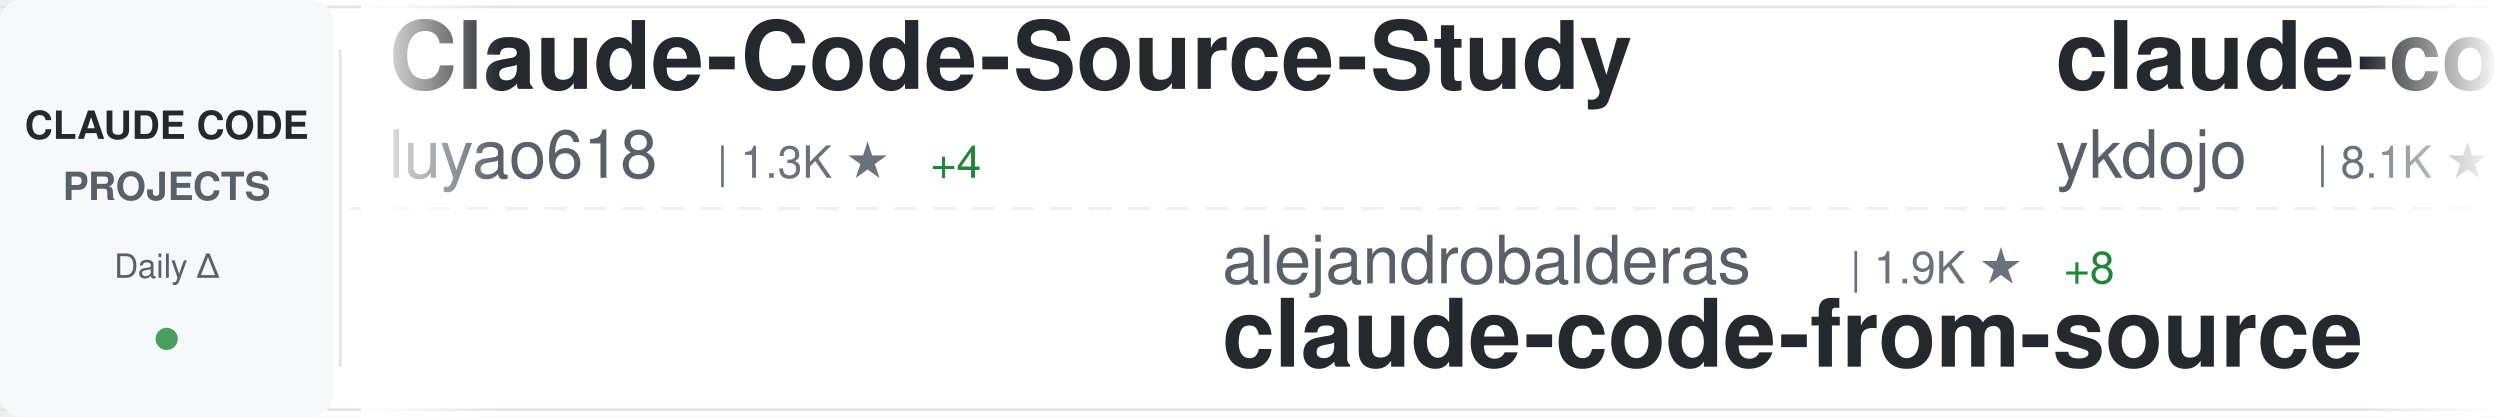
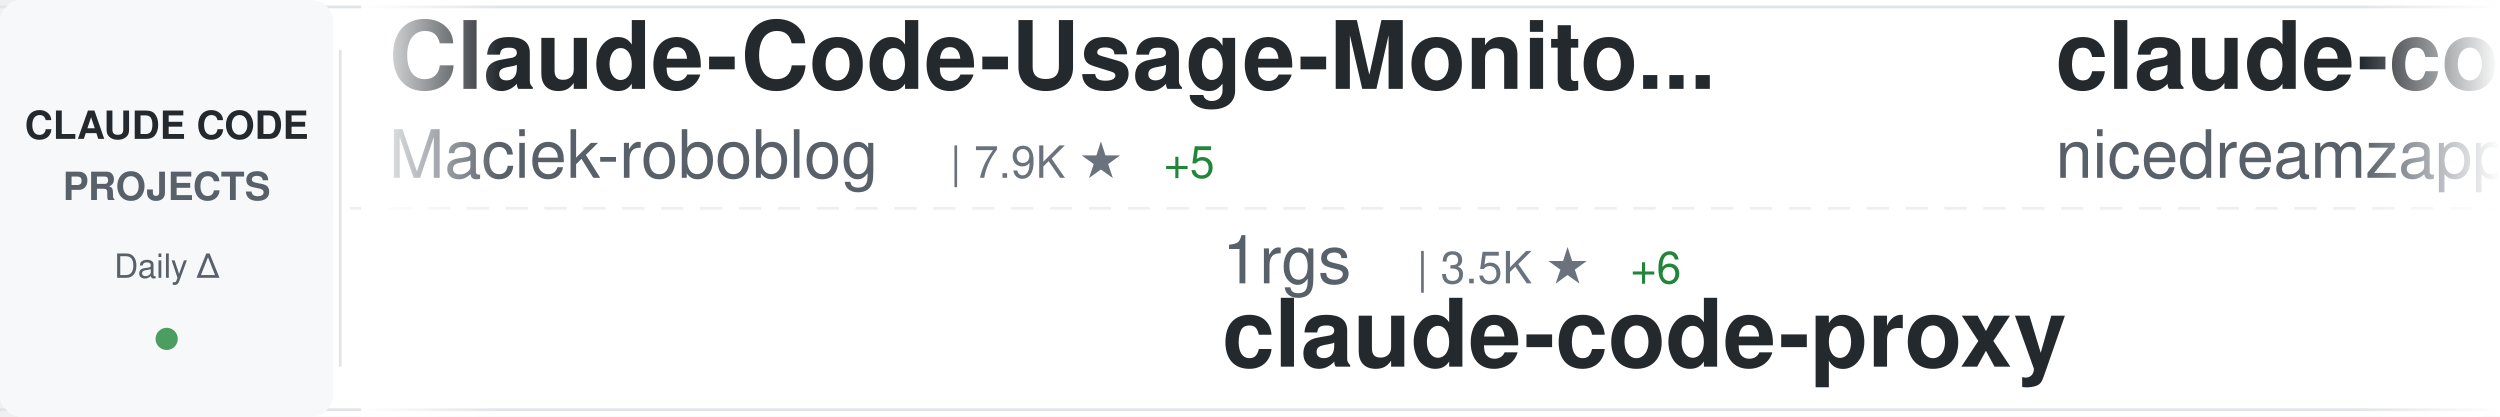
<svg xmlns="http://www.w3.org/2000/svg" width="900" height="150">
  <defs>
    <linearGradient id="awesomeLeftFade" x1="0%" y1="0%" x2="100%" y2="0%">
      <stop offset="0%" style="stop-color:#ffffff;stop-opacity:1" />
      <stop offset="100%" style="stop-color:#ffffff;stop-opacity:0" />
    </linearGradient>
    <linearGradient id="awesomeRightFade" x1="0%" y1="0%" x2="100%" y2="0%">
      <stop offset="0%" style="stop-color:#ffffff;stop-opacity:0" />
      <stop offset="100%" style="stop-color:#ffffff;stop-opacity:1" />
    </linearGradient>
  </defs>
  <rect width="900" height="150" fill="#ffffff" rx="8" />
  <rect x="0" y="2" width="900" height="1" fill="#e1e4e8" />
  <rect x="0" y="147" width="900" height="1" fill="#e1e4e8" />
  <line x1="0" y1="75" x2="900" y2="75" stroke="#e1e4e8" stroke-width="1" stroke-dasharray="8 6" opacity="0.6" />
  <rect x="0" y="0" width="120" height="150" fill="#f6f8fa" rx="8" />
  <text x="60" y="50" font-family="-apple-system, BlinkMacSystemFont, 'Segoe UI', Helvetica, Arial, sans-serif" font-size="14" font-weight="600" fill="#24292e" text-anchor="middle">CLAUDE CODE</text>
  <text x="60" y="72" font-family="-apple-system, BlinkMacSystemFont, 'Segoe UI', Helvetica, Arial, sans-serif" font-size="14" font-weight="600" fill="#586069" text-anchor="middle">PROJECTS</text>
  <text x="60" y="100" font-family="-apple-system, BlinkMacSystemFont, 'Segoe UI', Helvetica, Arial, sans-serif" font-size="12" font-weight="500" fill="#586069" text-anchor="middle">Daily Δ</text>
  <circle cx="60" cy="122" r="4" fill="#22863a" opacity="0.8" />
  <rect x="122" y="18" width="1" height="114" fill="#e1e4e8" />
  <clipPath id="awesomeTickerClip">
    <rect x="130" y="0" width="770" height="150" />
  </clipPath>
  <g clip-path="url(#awesomeTickerClip)">
    <g id="awesomeTickerItems">
      <animateTransform attributeName="transform" attributeType="XML" type="translate" from="0 0" to="-3000 0" dur="54s" repeatCount="indefinite" />
      <g transform="translate(0, 0)">
-         <text x="140" y="32" font-family="-apple-system, BlinkMacSystemFont, 'Segoe UI', Helvetica, Arial, sans-serif" font-size="34" font-weight="600" fill="#24292e">Claude-Code-Source-Study</text>
-         <text x="140" y="64" font-family="-apple-system, BlinkMacSystemFont, 'Segoe UI', Helvetica, Arial, sans-serif" font-size="24" font-weight="400" fill="#586069">luyao618</text>
-         <text x="258" y="64" font-family="-apple-system, BlinkMacSystemFont, 'Segoe UI', Helvetica, Arial, sans-serif" font-size="16" font-weight="500" fill="#6a737d">| 1.3K ★</text>
-         <text x="335" y="64" font-family="-apple-system, BlinkMacSystemFont, 'Segoe UI', Helvetica, Arial, sans-serif" font-size="16" font-weight="500" fill="#22863a"> +4</text>
+         <text x="140" y="32" font-family="-apple-system, BlinkMacSystemFont, 'Segoe UI', Helvetica, Arial, sans-serif" font-size="34" font-weight="600" fill="#24292e">Claude-Code-Usage-Monito...</text>
+         <text x="140" y="64" font-family="-apple-system, BlinkMacSystemFont, 'Segoe UI', Helvetica, Arial, sans-serif" font-size="24" font-weight="400" fill="#586069">Maciek-roboblog</text>
+         <text x="342" y="64" font-family="-apple-system, BlinkMacSystemFont, 'Segoe UI', Helvetica, Arial, sans-serif" font-size="16" font-weight="500" fill="#6a737d">| 7.9K ★</text>
+         <text x="419" y="64" font-family="-apple-system, BlinkMacSystemFont, 'Segoe UI', Helvetica, Arial, sans-serif" font-size="16" font-weight="500" fill="#22863a"> +5</text>
      </g>
      <g transform="translate(300, 0)">
-         <text x="140" y="102" font-family="-apple-system, BlinkMacSystemFont, 'Segoe UI', Helvetica, Arial, sans-serif" font-size="24" font-weight="400" fill="#586069">alejandrobalderas</text>
-         <text x="366" y="102" font-family="-apple-system, BlinkMacSystemFont, 'Segoe UI', Helvetica, Arial, sans-serif" font-size="16" font-weight="500" fill="#6a737d">| 1.9K ★</text>
-         <text x="443" y="102" font-family="-apple-system, BlinkMacSystemFont, 'Segoe UI', Helvetica, Arial, sans-serif" font-size="16" font-weight="500" fill="#22863a"> +8</text>
-         <text x="140" y="132" font-family="-apple-system, BlinkMacSystemFont, 'Segoe UI', Helvetica, Arial, sans-serif" font-size="34" font-weight="600" fill="#24292e">claude-code-from-source</text>
+         <text x="140" y="102" font-family="-apple-system, BlinkMacSystemFont, 'Segoe UI', Helvetica, Arial, sans-serif" font-size="24" font-weight="400" fill="#586069">1rgs</text>
+         <text x="210" y="102" font-family="-apple-system, BlinkMacSystemFont, 'Segoe UI', Helvetica, Arial, sans-serif" font-size="16" font-weight="500" fill="#6a737d">| 3.5K ★</text>
+         <text x="287" y="102" font-family="-apple-system, BlinkMacSystemFont, 'Segoe UI', Helvetica, Arial, sans-serif" font-size="16" font-weight="500" fill="#22863a"> +6</text>
+         <text x="140" y="132" font-family="-apple-system, BlinkMacSystemFont, 'Segoe UI', Helvetica, Arial, sans-serif" font-size="34" font-weight="600" fill="#24292e">claude-code-proxy</text>
      </g>
      <g transform="translate(600, 0)">
-         <text x="140" y="32" font-family="-apple-system, BlinkMacSystemFont, 'Segoe UI', Helvetica, Arial, sans-serif" font-size="34" font-weight="600" fill="#24292e">claude-code-tips</text>
-         <text x="140" y="64" font-family="-apple-system, BlinkMacSystemFont, 'Segoe UI', Helvetica, Arial, sans-serif" font-size="24" font-weight="400" fill="#586069">ykdojo</text>
-         <text x="234" y="64" font-family="-apple-system, BlinkMacSystemFont, 'Segoe UI', Helvetica, Arial, sans-serif" font-size="16" font-weight="500" fill="#6a737d">| 8.1K ★</text>
-         <text x="311" y="64" font-family="-apple-system, BlinkMacSystemFont, 'Segoe UI', Helvetica, Arial, sans-serif" font-size="16" font-weight="500" fill="#22863a"> +16</text>
+         <text x="140" y="32" font-family="-apple-system, BlinkMacSystemFont, 'Segoe UI', Helvetica, Arial, sans-serif" font-size="34" font-weight="600" fill="#24292e">claude-code-local</text>
+         <text x="140" y="64" font-family="-apple-system, BlinkMacSystemFont, 'Segoe UI', Helvetica, Arial, sans-serif" font-size="24" font-weight="400" fill="#586069">nicedreamzapp</text>
+         <text x="318" y="64" font-family="-apple-system, BlinkMacSystemFont, 'Segoe UI', Helvetica, Arial, sans-serif" font-size="16" font-weight="500" fill="#6a737d">| 2.4K ★</text>
+         <text x="395" y="64" font-family="-apple-system, BlinkMacSystemFont, 'Segoe UI', Helvetica, Arial, sans-serif" font-size="16" font-weight="500" fill="#22863a"> +27</text>
      </g>
      <g transform="translate(900, 0)">
-         <text x="140" y="102" font-family="-apple-system, BlinkMacSystemFont, 'Segoe UI', Helvetica, Arial, sans-serif" font-size="24" font-weight="400" fill="#586069">pedrohcgs</text>
-         <text x="270" y="102" font-family="-apple-system, BlinkMacSystemFont, 'Segoe UI', Helvetica, Arial, sans-serif" font-size="16" font-weight="500" fill="#6a737d">| 1.0K ★</text>
-         <text x="347" y="102" font-family="-apple-system, BlinkMacSystemFont, 'Segoe UI', Helvetica, Arial, sans-serif" font-size="16" font-weight="500" fill="#22863a"> +3</text>
-         <text x="140" y="132" font-family="-apple-system, BlinkMacSystemFont, 'Segoe UI', Helvetica, Arial, sans-serif" font-size="34" font-weight="600" fill="#24292e">claude-code-my-workflow</text>
+         <text x="140" y="102" font-family="-apple-system, BlinkMacSystemFont, 'Segoe UI', Helvetica, Arial, sans-serif" font-size="24" font-weight="400" fill="#586069">huangserva</text>
+         <text x="282" y="102" font-family="-apple-system, BlinkMacSystemFont, 'Segoe UI', Helvetica, Arial, sans-serif" font-size="16" font-weight="500" fill="#6a737d">| 571 ★</text>
+         <text x="140" y="132" font-family="-apple-system, BlinkMacSystemFont, 'Segoe UI', Helvetica, Arial, sans-serif" font-size="34" font-weight="600" fill="#24292e">claude-code-cli</text>
      </g>
      <g transform="translate(1200, 0)">
-         <text x="140" y="32" font-family="-apple-system, BlinkMacSystemFont, 'Segoe UI', Helvetica, Arial, sans-serif" font-size="34" font-weight="600" fill="#24292e">claude-code-sourcemap</text>
-         <text x="140" y="64" font-family="-apple-system, BlinkMacSystemFont, 'Segoe UI', Helvetica, Arial, sans-serif" font-size="24" font-weight="400" fill="#586069">Hyper66666</text>
-         <text x="282" y="64" font-family="-apple-system, BlinkMacSystemFont, 'Segoe UI', Helvetica, Arial, sans-serif" font-size="16" font-weight="500" fill="#6a737d">| 213 ★</text>
+         <text x="140" y="32" font-family="-apple-system, BlinkMacSystemFont, 'Segoe UI', Helvetica, Arial, sans-serif" font-size="34" font-weight="600" fill="#24292e">claude-code-source</text>
+         <text x="140" y="64" font-family="-apple-system, BlinkMacSystemFont, 'Segoe UI', Helvetica, Arial, sans-serif" font-size="24" font-weight="400" fill="#586069">JrCx7scC</text>
+         <text x="258" y="64" font-family="-apple-system, BlinkMacSystemFont, 'Segoe UI', Helvetica, Arial, sans-serif" font-size="16" font-weight="500" fill="#6a737d">| 364 ★</text>
      </g>
      <g transform="translate(1500, 0)">
-         <text x="140" y="102" font-family="-apple-system, BlinkMacSystemFont, 'Segoe UI', Helvetica, Arial, sans-serif" font-size="24" font-weight="400" fill="#586069">RichardAtCT</text>
-         <text x="294" y="102" font-family="-apple-system, BlinkMacSystemFont, 'Segoe UI', Helvetica, Arial, sans-serif" font-size="16" font-weight="500" fill="#6a737d">| 2.5K ★</text>
-         <text x="371" y="102" font-family="-apple-system, BlinkMacSystemFont, 'Segoe UI', Helvetica, Arial, sans-serif" font-size="16" font-weight="500" fill="#22863a"> +3</text>
-         <text x="140" y="132" font-family="-apple-system, BlinkMacSystemFont, 'Segoe UI', Helvetica, Arial, sans-serif" font-size="34" font-weight="600" fill="#24292e">claude-code-telegram</text>
+         <text x="140" y="102" font-family="-apple-system, BlinkMacSystemFont, 'Segoe UI', Helvetica, Arial, sans-serif" font-size="24" font-weight="400" fill="#586069">OneRedOak</text>
+         <text x="270" y="102" font-family="-apple-system, BlinkMacSystemFont, 'Segoe UI', Helvetica, Arial, sans-serif" font-size="16" font-weight="500" fill="#6a737d">| 3.8K ★</text>
+         <text x="140" y="132" font-family="-apple-system, BlinkMacSystemFont, 'Segoe UI', Helvetica, Arial, sans-serif" font-size="34" font-weight="600" fill="#24292e">claude-code-workflows</text>
      </g>
      <g transform="translate(1800, 0)">
-         <text x="140" y="32" font-family="-apple-system, BlinkMacSystemFont, 'Segoe UI', Helvetica, Arial, sans-serif" font-size="34" font-weight="600" fill="#24292e">claude-code-rust</text>
-         <text x="140" y="64" font-family="-apple-system, BlinkMacSystemFont, 'Segoe UI', Helvetica, Arial, sans-serif" font-size="24" font-weight="400" fill="#586069">lorryjovens-hub</text>
-         <text x="342" y="64" font-family="-apple-system, BlinkMacSystemFont, 'Segoe UI', Helvetica, Arial, sans-serif" font-size="16" font-weight="500" fill="#6a737d">| 1.5K ★</text>
-         <text x="419" y="64" font-family="-apple-system, BlinkMacSystemFont, 'Segoe UI', Helvetica, Arial, sans-serif" font-size="16" font-weight="500" fill="#22863a"> +6</text>
+         <text x="140" y="32" font-family="-apple-system, BlinkMacSystemFont, 'Segoe UI', Helvetica, Arial, sans-serif" font-size="34" font-weight="600" fill="#24292e">claude-code-source</text>
+         <text x="140" y="64" font-family="-apple-system, BlinkMacSystemFont, 'Segoe UI', Helvetica, Arial, sans-serif" font-size="24" font-weight="400" fill="#586069">AprilNEA</text>
+         <text x="258" y="64" font-family="-apple-system, BlinkMacSystemFont, 'Segoe UI', Helvetica, Arial, sans-serif" font-size="16" font-weight="500" fill="#6a737d">| 377 ★</text>
+         <text x="326" y="64" font-family="-apple-system, BlinkMacSystemFont, 'Segoe UI', Helvetica, Arial, sans-serif" font-size="16" font-weight="500" fill="#22863a"> +1</text>
      </g>
      <g transform="translate(2100, 0)">
-         <text x="140" y="102" font-family="-apple-system, BlinkMacSystemFont, 'Segoe UI', Helvetica, Arial, sans-serif" font-size="24" font-weight="400" fill="#586069">Cranot</text>
-         <text x="234" y="102" font-family="-apple-system, BlinkMacSystemFont, 'Segoe UI', Helvetica, Arial, sans-serif" font-size="16" font-weight="500" fill="#6a737d">| 2.6K ★</text>
-         <text x="311" y="102" font-family="-apple-system, BlinkMacSystemFont, 'Segoe UI', Helvetica, Arial, sans-serif" font-size="16" font-weight="500" fill="#22863a"> +4</text>
+         <text x="140" y="102" font-family="-apple-system, BlinkMacSystemFont, 'Segoe UI', Helvetica, Arial, sans-serif" font-size="24" font-weight="400" fill="#586069">ykdojo</text>
+         <text x="234" y="102" font-family="-apple-system, BlinkMacSystemFont, 'Segoe UI', Helvetica, Arial, sans-serif" font-size="16" font-weight="500" fill="#6a737d">| 8.1K ★</text>
+         <text x="311" y="102" font-family="-apple-system, BlinkMacSystemFont, 'Segoe UI', Helvetica, Arial, sans-serif" font-size="16" font-weight="500" fill="#22863a"> +16</text>
+         <text x="140" y="132" font-family="-apple-system, BlinkMacSystemFont, 'Segoe UI', Helvetica, Arial, sans-serif" font-size="34" font-weight="600" fill="#24292e">claude-code-tips</text>
+       </g>
+       <g transform="translate(2400, 0)">
+         <text x="140" y="32" font-family="-apple-system, BlinkMacSystemFont, 'Segoe UI', Helvetica, Arial, sans-serif" font-size="34" font-weight="600" fill="#24292e">Auto-claude-code-researc...</text>
+         <text x="140" y="64" font-family="-apple-system, BlinkMacSystemFont, 'Segoe UI', Helvetica, Arial, sans-serif" font-size="24" font-weight="400" fill="#586069">wanshuiyin</text>
+         <text x="282" y="64" font-family="-apple-system, BlinkMacSystemFont, 'Segoe UI', Helvetica, Arial, sans-serif" font-size="16" font-weight="500" fill="#6a737d">| 8.0K ★</text>
+         <text x="359" y="64" font-family="-apple-system, BlinkMacSystemFont, 'Segoe UI', Helvetica, Arial, sans-serif" font-size="16" font-weight="500" fill="#22863a"> +64</text>
+       </g>
+       <g transform="translate(2700, 0)">
+         <text x="140" y="102" font-family="-apple-system, BlinkMacSystemFont, 'Segoe UI', Helvetica, Arial, sans-serif" font-size="24" font-weight="400" fill="#586069">zebbern</text>
+         <text x="246" y="102" font-family="-apple-system, BlinkMacSystemFont, 'Segoe UI', Helvetica, Arial, sans-serif" font-size="16" font-weight="500" fill="#6a737d">| 4.1K ★</text>
+         <text x="323" y="102" font-family="-apple-system, BlinkMacSystemFont, 'Segoe UI', Helvetica, Arial, sans-serif" font-size="16" font-weight="500" fill="#22863a"> +4</text>
        <text x="140" y="132" font-family="-apple-system, BlinkMacSystemFont, 'Segoe UI', Helvetica, Arial, sans-serif" font-size="34" font-weight="600" fill="#24292e">claude-code-guide</text>
      </g>
-       <g transform="translate(2400, 0)">
-         <text x="140" y="32" font-family="-apple-system, BlinkMacSystemFont, 'Segoe UI', Helvetica, Arial, sans-serif" font-size="34" font-weight="600" fill="#24292e">ClaudeCodeAgents</text>
-         <text x="140" y="64" font-family="-apple-system, BlinkMacSystemFont, 'Segoe UI', Helvetica, Arial, sans-serif" font-size="24" font-weight="400" fill="#586069">darcyegb</text>
-         <text x="258" y="64" font-family="-apple-system, BlinkMacSystemFont, 'Segoe UI', Helvetica, Arial, sans-serif" font-size="16" font-weight="500" fill="#6a737d">| 679 ★</text>
-         <text x="326" y="64" font-family="-apple-system, BlinkMacSystemFont, 'Segoe UI', Helvetica, Arial, sans-serif" font-size="16" font-weight="500" fill="#22863a"> +2</text>
-       </g>
-       <g transform="translate(2700, 0)">
-         <text x="140" y="102" font-family="-apple-system, BlinkMacSystemFont, 'Segoe UI', Helvetica, Arial, sans-serif" font-size="24" font-weight="400" fill="#586069">rohitg00</text>
-         <text x="258" y="102" font-family="-apple-system, BlinkMacSystemFont, 'Segoe UI', Helvetica, Arial, sans-serif" font-size="16" font-weight="500" fill="#6a737d">| 1.5K ★</text>
-         <text x="335" y="102" font-family="-apple-system, BlinkMacSystemFont, 'Segoe UI', Helvetica, Arial, sans-serif" font-size="16" font-weight="500" fill="#22863a"> +13</text>
-         <text x="140" y="132" font-family="-apple-system, BlinkMacSystemFont, 'Segoe UI', Helvetica, Arial, sans-serif" font-size="34" font-weight="600" fill="#24292e">awesome-claude-code-tool...</text>
-       </g>
      <g transform="translate(3000, 0)">
-         <text x="140" y="32" font-family="-apple-system, BlinkMacSystemFont, 'Segoe UI', Helvetica, Arial, sans-serif" font-size="34" font-weight="600" fill="#24292e">Claude-Code-Source-Study</text>
-         <text x="140" y="64" font-family="-apple-system, BlinkMacSystemFont, 'Segoe UI', Helvetica, Arial, sans-serif" font-size="24" font-weight="400" fill="#586069">luyao618</text>
-         <text x="258" y="64" font-family="-apple-system, BlinkMacSystemFont, 'Segoe UI', Helvetica, Arial, sans-serif" font-size="16" font-weight="500" fill="#6a737d">| 1.3K ★</text>
-         <text x="335" y="64" font-family="-apple-system, BlinkMacSystemFont, 'Segoe UI', Helvetica, Arial, sans-serif" font-size="16" font-weight="500" fill="#22863a"> +4</text>
+         <text x="140" y="32" font-family="-apple-system, BlinkMacSystemFont, 'Segoe UI', Helvetica, Arial, sans-serif" font-size="34" font-weight="600" fill="#24292e">Claude-Code-Usage-Monito...</text>
+         <text x="140" y="64" font-family="-apple-system, BlinkMacSystemFont, 'Segoe UI', Helvetica, Arial, sans-serif" font-size="24" font-weight="400" fill="#586069">Maciek-roboblog</text>
+         <text x="342" y="64" font-family="-apple-system, BlinkMacSystemFont, 'Segoe UI', Helvetica, Arial, sans-serif" font-size="16" font-weight="500" fill="#6a737d">| 7.9K ★</text>
+         <text x="419" y="64" font-family="-apple-system, BlinkMacSystemFont, 'Segoe UI', Helvetica, Arial, sans-serif" font-size="16" font-weight="500" fill="#22863a"> +5</text>
      </g>
      <g transform="translate(3300, 0)">
-         <text x="140" y="102" font-family="-apple-system, BlinkMacSystemFont, 'Segoe UI', Helvetica, Arial, sans-serif" font-size="24" font-weight="400" fill="#586069">alejandrobalderas</text>
-         <text x="366" y="102" font-family="-apple-system, BlinkMacSystemFont, 'Segoe UI', Helvetica, Arial, sans-serif" font-size="16" font-weight="500" fill="#6a737d">| 1.9K ★</text>
-         <text x="443" y="102" font-family="-apple-system, BlinkMacSystemFont, 'Segoe UI', Helvetica, Arial, sans-serif" font-size="16" font-weight="500" fill="#22863a"> +8</text>
-         <text x="140" y="132" font-family="-apple-system, BlinkMacSystemFont, 'Segoe UI', Helvetica, Arial, sans-serif" font-size="34" font-weight="600" fill="#24292e">claude-code-from-source</text>
+         <text x="140" y="102" font-family="-apple-system, BlinkMacSystemFont, 'Segoe UI', Helvetica, Arial, sans-serif" font-size="24" font-weight="400" fill="#586069">1rgs</text>
+         <text x="210" y="102" font-family="-apple-system, BlinkMacSystemFont, 'Segoe UI', Helvetica, Arial, sans-serif" font-size="16" font-weight="500" fill="#6a737d">| 3.5K ★</text>
+         <text x="287" y="102" font-family="-apple-system, BlinkMacSystemFont, 'Segoe UI', Helvetica, Arial, sans-serif" font-size="16" font-weight="500" fill="#22863a"> +6</text>
+         <text x="140" y="132" font-family="-apple-system, BlinkMacSystemFont, 'Segoe UI', Helvetica, Arial, sans-serif" font-size="34" font-weight="600" fill="#24292e">claude-code-proxy</text>
      </g>
      <g transform="translate(3600, 0)">
-         <text x="140" y="32" font-family="-apple-system, BlinkMacSystemFont, 'Segoe UI', Helvetica, Arial, sans-serif" font-size="34" font-weight="600" fill="#24292e">claude-code-tips</text>
-         <text x="140" y="64" font-family="-apple-system, BlinkMacSystemFont, 'Segoe UI', Helvetica, Arial, sans-serif" font-size="24" font-weight="400" fill="#586069">ykdojo</text>
-         <text x="234" y="64" font-family="-apple-system, BlinkMacSystemFont, 'Segoe UI', Helvetica, Arial, sans-serif" font-size="16" font-weight="500" fill="#6a737d">| 8.1K ★</text>
-         <text x="311" y="64" font-family="-apple-system, BlinkMacSystemFont, 'Segoe UI', Helvetica, Arial, sans-serif" font-size="16" font-weight="500" fill="#22863a"> +16</text>
+         <text x="140" y="32" font-family="-apple-system, BlinkMacSystemFont, 'Segoe UI', Helvetica, Arial, sans-serif" font-size="34" font-weight="600" fill="#24292e">claude-code-local</text>
+         <text x="140" y="64" font-family="-apple-system, BlinkMacSystemFont, 'Segoe UI', Helvetica, Arial, sans-serif" font-size="24" font-weight="400" fill="#586069">nicedreamzapp</text>
+         <text x="318" y="64" font-family="-apple-system, BlinkMacSystemFont, 'Segoe UI', Helvetica, Arial, sans-serif" font-size="16" font-weight="500" fill="#6a737d">| 2.4K ★</text>
+         <text x="395" y="64" font-family="-apple-system, BlinkMacSystemFont, 'Segoe UI', Helvetica, Arial, sans-serif" font-size="16" font-weight="500" fill="#22863a"> +27</text>
      </g>
      <g transform="translate(3900, 0)">
-         <text x="140" y="102" font-family="-apple-system, BlinkMacSystemFont, 'Segoe UI', Helvetica, Arial, sans-serif" font-size="24" font-weight="400" fill="#586069">pedrohcgs</text>
-         <text x="270" y="102" font-family="-apple-system, BlinkMacSystemFont, 'Segoe UI', Helvetica, Arial, sans-serif" font-size="16" font-weight="500" fill="#6a737d">| 1.0K ★</text>
-         <text x="347" y="102" font-family="-apple-system, BlinkMacSystemFont, 'Segoe UI', Helvetica, Arial, sans-serif" font-size="16" font-weight="500" fill="#22863a"> +3</text>
-         <text x="140" y="132" font-family="-apple-system, BlinkMacSystemFont, 'Segoe UI', Helvetica, Arial, sans-serif" font-size="34" font-weight="600" fill="#24292e">claude-code-my-workflow</text>
+         <text x="140" y="102" font-family="-apple-system, BlinkMacSystemFont, 'Segoe UI', Helvetica, Arial, sans-serif" font-size="24" font-weight="400" fill="#586069">huangserva</text>
+         <text x="282" y="102" font-family="-apple-system, BlinkMacSystemFont, 'Segoe UI', Helvetica, Arial, sans-serif" font-size="16" font-weight="500" fill="#6a737d">| 571 ★</text>
+         <text x="140" y="132" font-family="-apple-system, BlinkMacSystemFont, 'Segoe UI', Helvetica, Arial, sans-serif" font-size="34" font-weight="600" fill="#24292e">claude-code-cli</text>
      </g>
    </g>
  </g>
  <rect x="130" y="0" width="50" height="150" fill="url(#awesomeLeftFade)" />
  <rect x="850" y="0" width="50" height="150" fill="url(#awesomeRightFade)" />
</svg>
